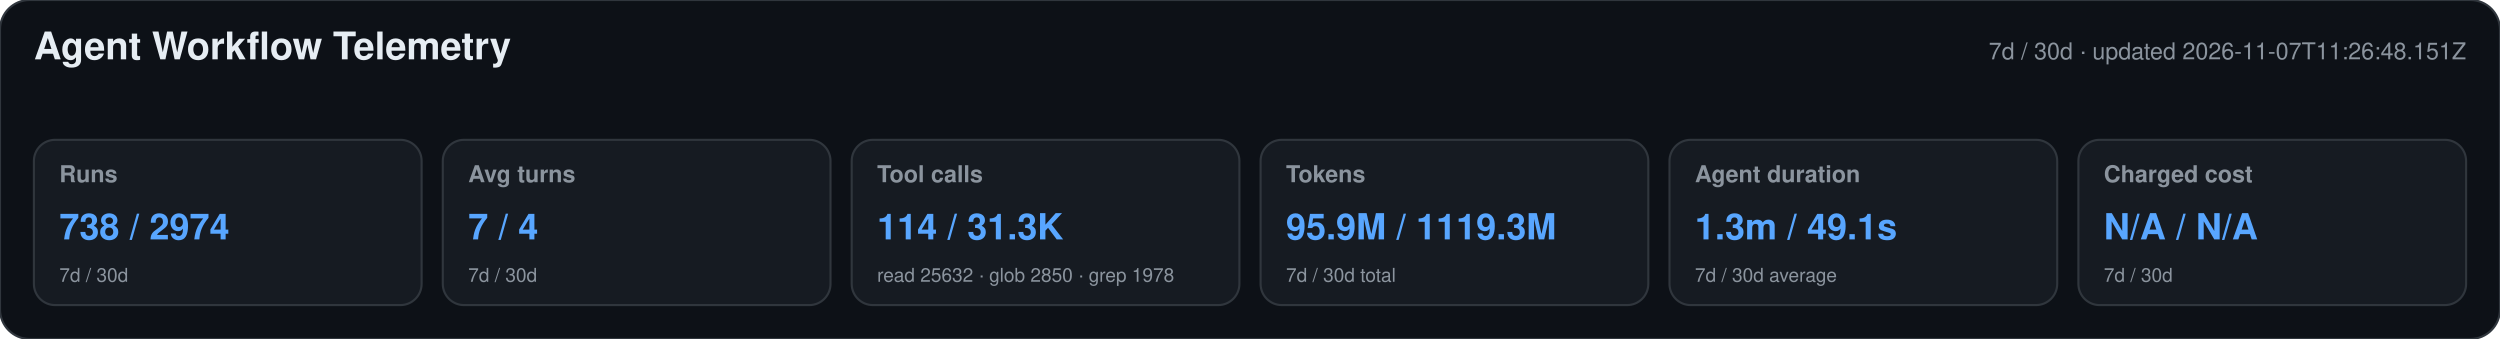
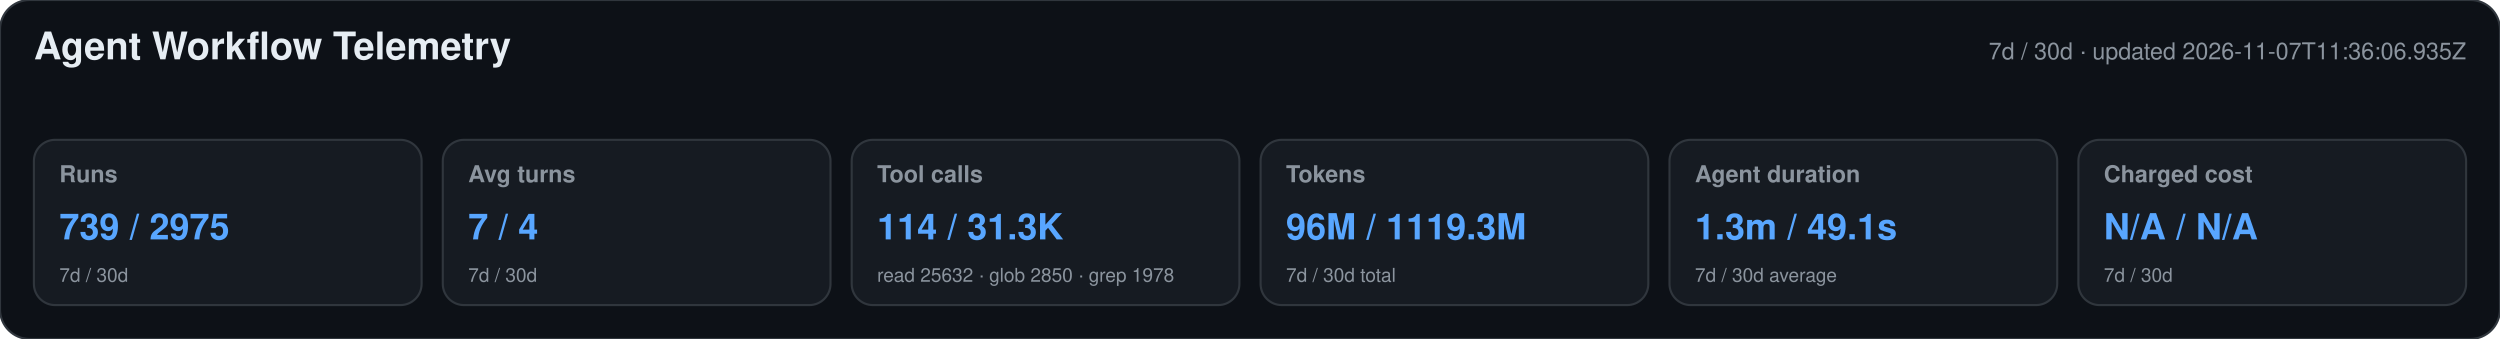
<svg xmlns="http://www.w3.org/2000/svg" width="1180" height="160" viewBox="0 0 1180 160" role="img" aria-labelledby="title desc">
  <style>text{font-family:-apple-system,BlinkMacSystemFont,"Segoe UI",Helvetica,Arial,sans-serif}.heading{font-size:18px;font-weight:650;fill:#e6edf3}.meta,.label,.secondary{fill:#8b949e}.meta,.label{font-size:11px}.label{font-weight:600}.primary{font-size:17px;font-weight:700;fill:#58a6ff}.secondary{font-size:9px}</style>
  <rect width="1180" height="160" rx="14" fill="#0d1117" stroke="#30363d" />
  <text x="16" y="28" class="heading">Agent Workflow Telemetry</text>
-   <text x="1164" y="28" text-anchor="end" class="meta">7d / 30d · updated 2026-11-07T11:26:48.151Z</text>
+   <text x="1164" y="28" text-anchor="end" class="meta">7d / 30d · updated 2026-11-07T11:36:06.935Z</text>
  <g>
    <rect x="16" y="66" width="183" height="78" rx="10" fill="#161b22" stroke="#30363d" />
    <text x="28" y="86" class="label">Runs</text>
-     <text x="28" y="113" class="primary">738 / 2974</text>
+     <text x="28" y="113" class="primary">739 / 2975</text>
    <text x="28" y="133" class="secondary">7d / 30d</text>
  </g>
  <g>
    <rect x="209" y="66" width="183" height="78" rx="10" fill="#161b22" stroke="#30363d" />
    <text x="221" y="86" class="label">Avg turns</text>
    <text x="221" y="113" class="primary">7 / 4</text>
    <text x="221" y="133" class="secondary">7d / 30d</text>
  </g>
  <g>
    <rect x="402" y="66" width="183" height="78" rx="10" fill="#161b22" stroke="#30363d" />
    <text x="414" y="86" class="label">Tool calls</text>
    <text x="414" y="113" class="primary">114 / 31.3K</text>
    <text x="414" y="133" class="secondary">read 25632 · glob 2850 · grep 1978</text>
  </g>
  <g>
    <rect x="595" y="66" width="183" height="78" rx="10" fill="#161b22" stroke="#30363d" />
    <text x="607" y="86" class="label">Tokens</text>
-     <text x="607" y="113" class="primary">95.9M / 1119.3M</text>
+     <text x="607" y="113" class="primary">96M / 1119.3M</text>
    <text x="607" y="133" class="secondary">7d / 30d total</text>
  </g>
  <g>
    <rect x="788" y="66" width="183" height="78" rx="10" fill="#161b22" stroke="#30363d" />
    <text x="800" y="86" class="label">Agent duration</text>
    <text x="800" y="113" class="primary">1.3m / 49.1s</text>
    <text x="800" y="133" class="secondary">7d / 30d average</text>
  </g>
  <g>
    <rect x="981" y="66" width="183" height="78" rx="10" fill="#161b22" stroke="#30363d" />
    <text x="993" y="86" class="label">Charged cost</text>
    <text x="993" y="113" class="primary">N/A / N/A</text>
    <text x="993" y="133" class="secondary">7d / 30d</text>
  </g>
</svg>
